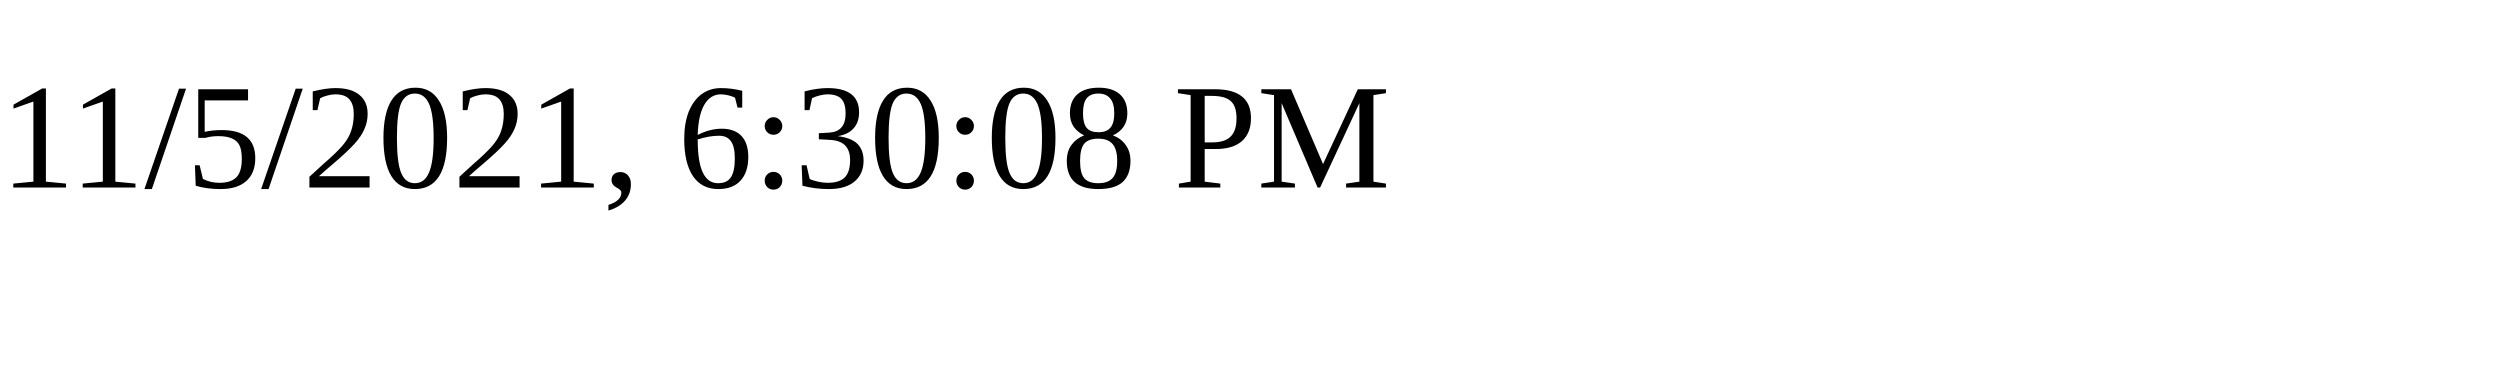
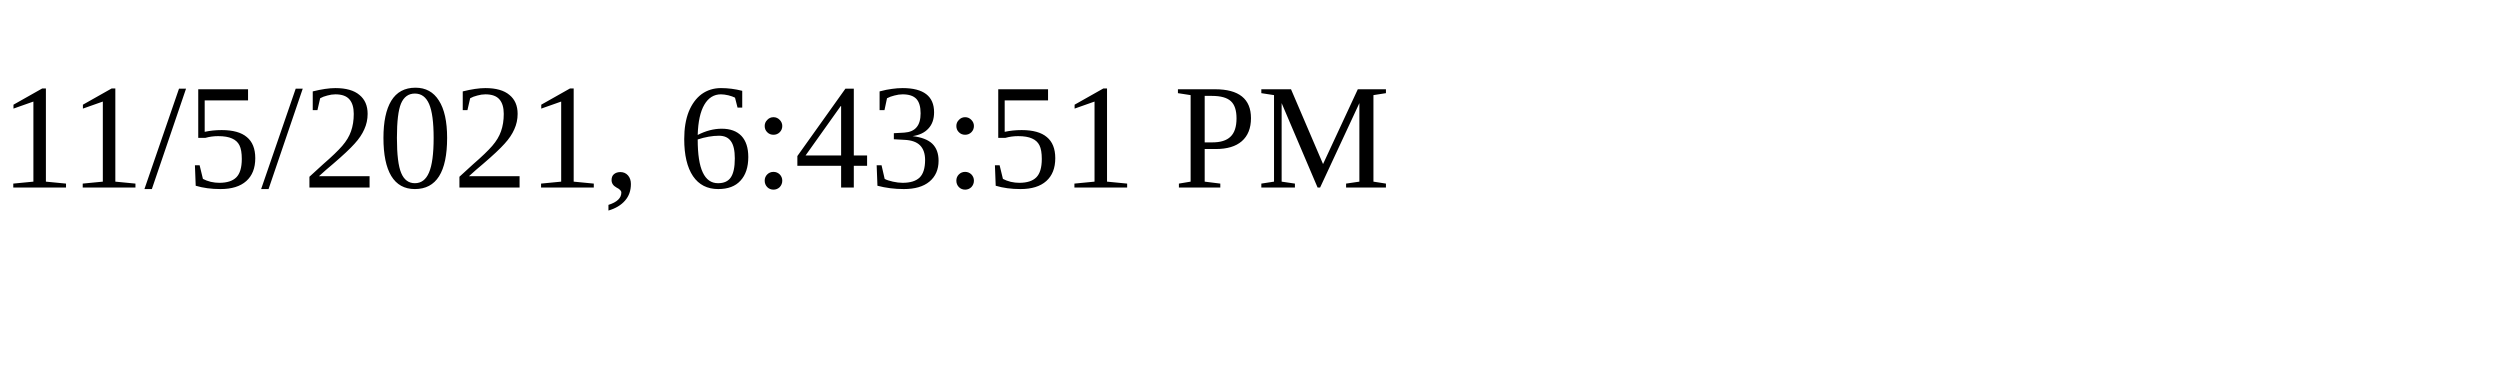
<svg xmlns="http://www.w3.org/2000/svg" height="30" width="200">
-   <text x="0" y="15">11/5/2021, 6:30:08 PM</text>
+   <text x="0" y="15">11/5/2021, 6:43:51 PM</text>
</svg>
